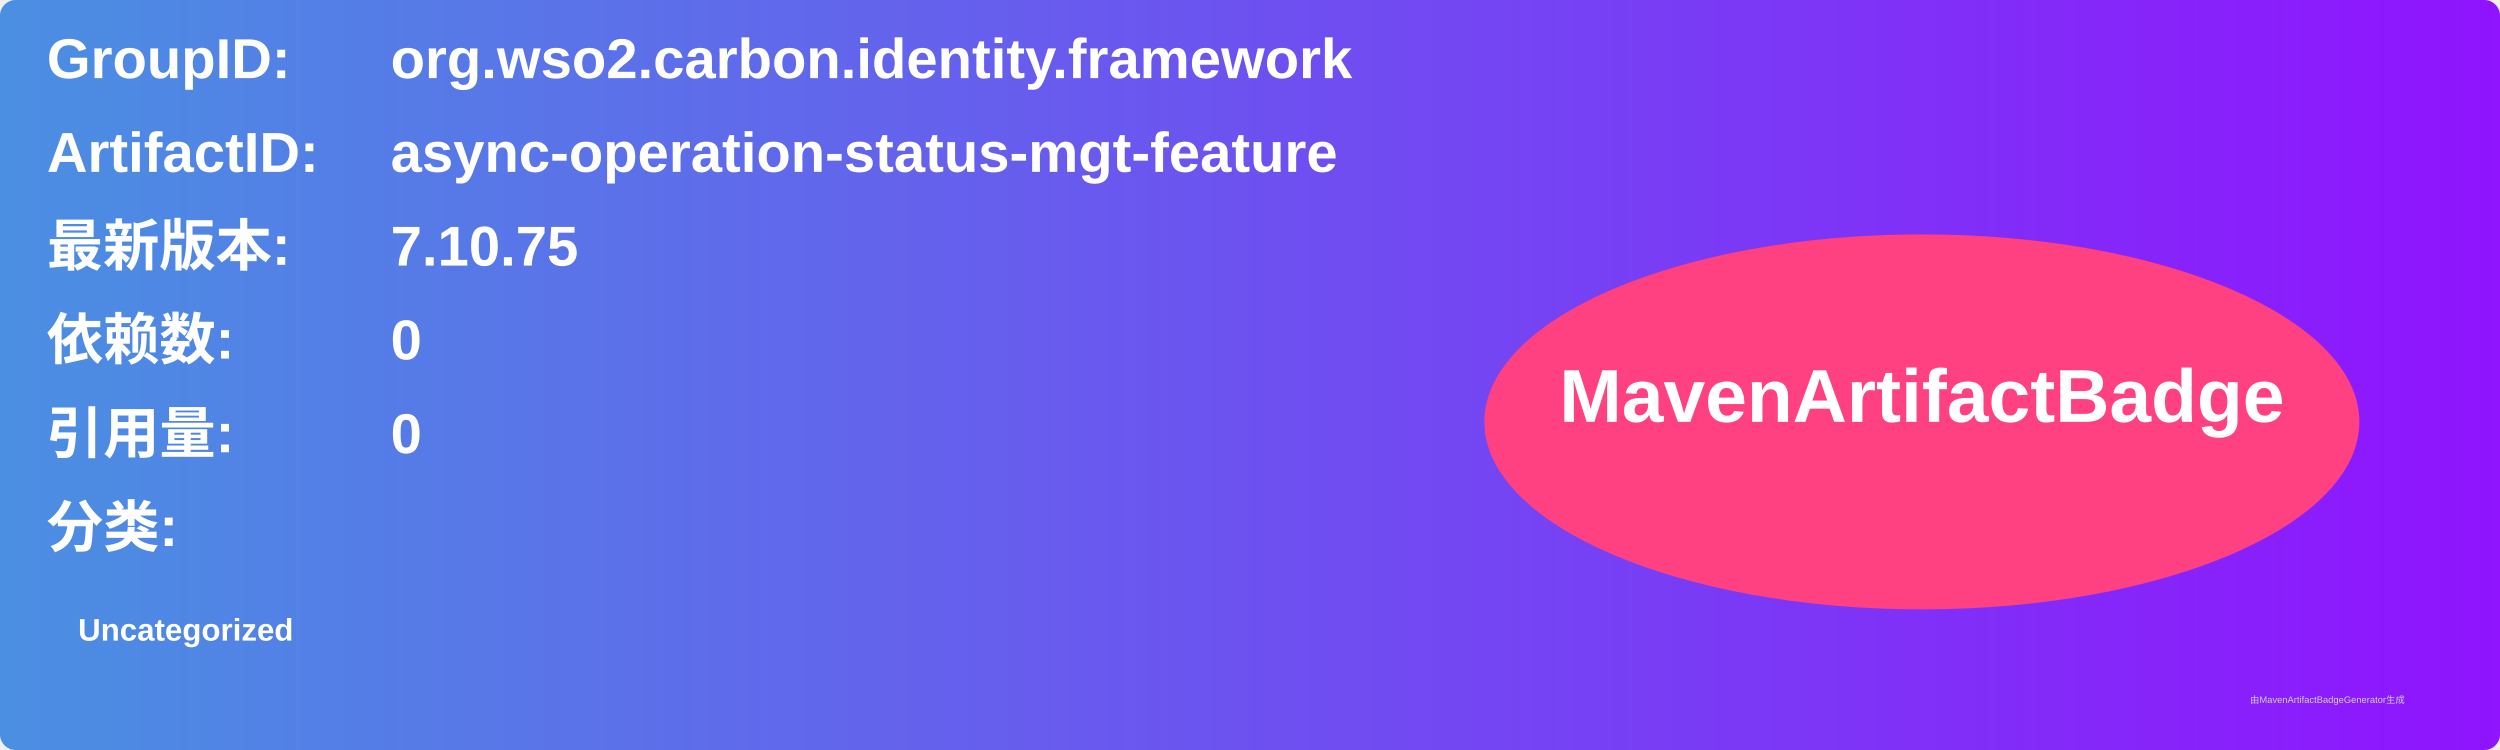
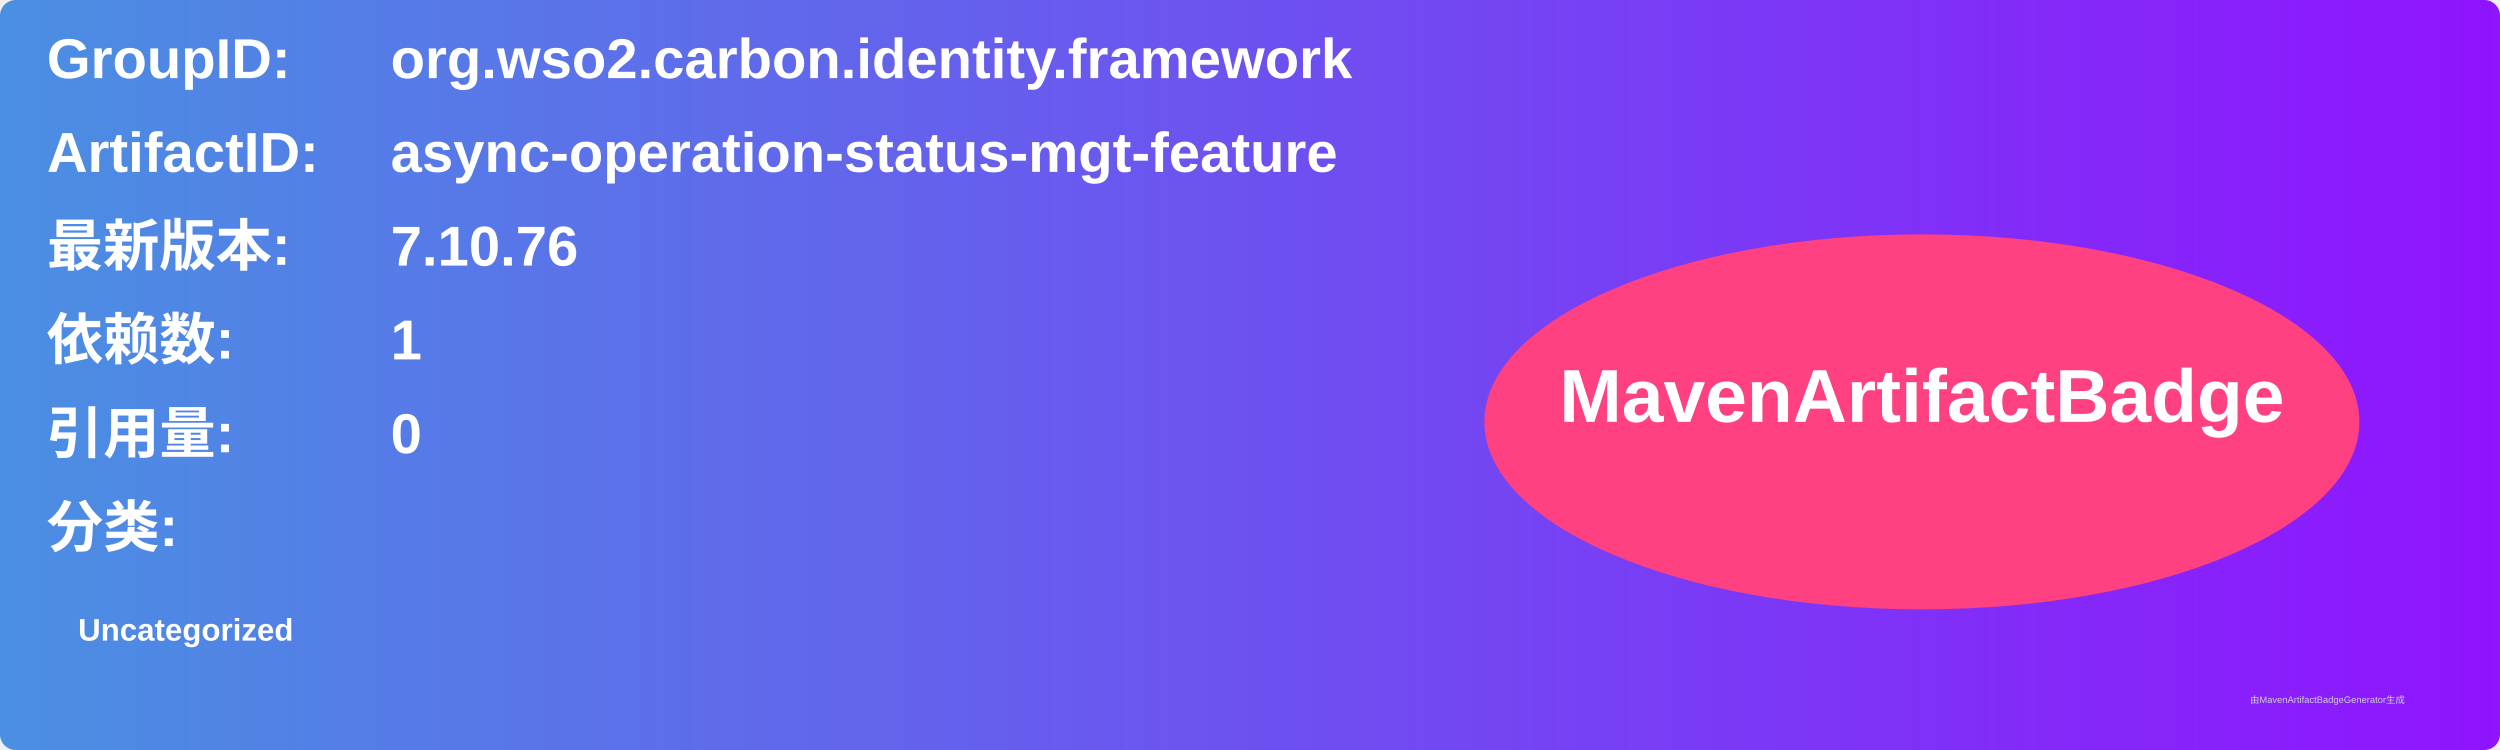
<svg xmlns="http://www.w3.org/2000/svg" width="800" height="240" viewBox="0 0 800 240">
  <linearGradient id="grad" x1="0%" y1="0%" x2="100%" y2="0%">
    <stop offset="0%" stop-color="#4a90e2" />
    <stop offset="100%" stop-color="#9013fe" />
  </linearGradient>
  <rect width="100%" height="100%" rx="5" ry="5" fill="url(#grad)" />
  <g transform="translate(15, 15)">
    <text x="0" y="10" font-family="Arial" font-size="18" fill="white" font-weight="bold" width="260">GroupID:</text>
    <text x="110" y="10" font-family="Arial" font-size="18" fill="white" font-weight="bold" width="460">org.wso2.carbon.identity.framework</text>
    <text x="0" y="40" font-family="Arial" font-size="18" fill="white" font-weight="bold" width="260">ArtifactID:</text>
    <text x="110" y="40" font-family="Arial" font-size="18" fill="white" font-weight="bold" width="460">async-operation-status-mgt-feature</text>
    <text x="0" y="70" font-family="Arial" font-size="18" fill="white" font-weight="bold">最新版本:</text>
    <text x="110" y="70" font-family="Arial" font-size="18" fill="white" font-weight="bold">
-       <tspan font-weight="bold">7.10.75</tspan>
+       <tspan font-weight="bold">7.10.76</tspan>
    </text>
    <text x="0" y="100" font-family="Arial" font-size="18" fill="white" font-weight="bold">依赖数: </text>
    <text x="110" y="100" font-family="Arial" font-size="18" fill="white">
-       <tspan font-weight="bold">0</tspan>
+       <tspan font-weight="bold">1</tspan>
    </text>
    <text x="0" y="130" font-family="Arial" font-size="18" fill="white" font-weight="bold">引用量: </text>
    <text x="110" y="130" font-family="Arial" font-size="18" fill="white">
      <tspan font-weight="bold">0</tspan>
    </text>
    <text x="0" y="160" font-family="Arial" font-size="18" fill="white" font-weight="bold">分类:</text>
    <text x="10" y="190" font-family="Arial" font-size="10" fill="white">
      <tspan font-weight="bold">Uncategorized</tspan>
    </text>
    <ellipse cx="600" cy="120" rx="140" ry="60" fill="#ff4081" />
    <text x="600" y="120" text-anchor="middle" font-family="Arial" font-size="24" fill="white" font-weight="bold">MavenArtifactBadge</text>
  </g>
  <text x="720" y="225" font-family="Arial" font-size="3" fill="#d0d0d0">由MavenArtifactBadgeGenerator生成</text>
</svg>
